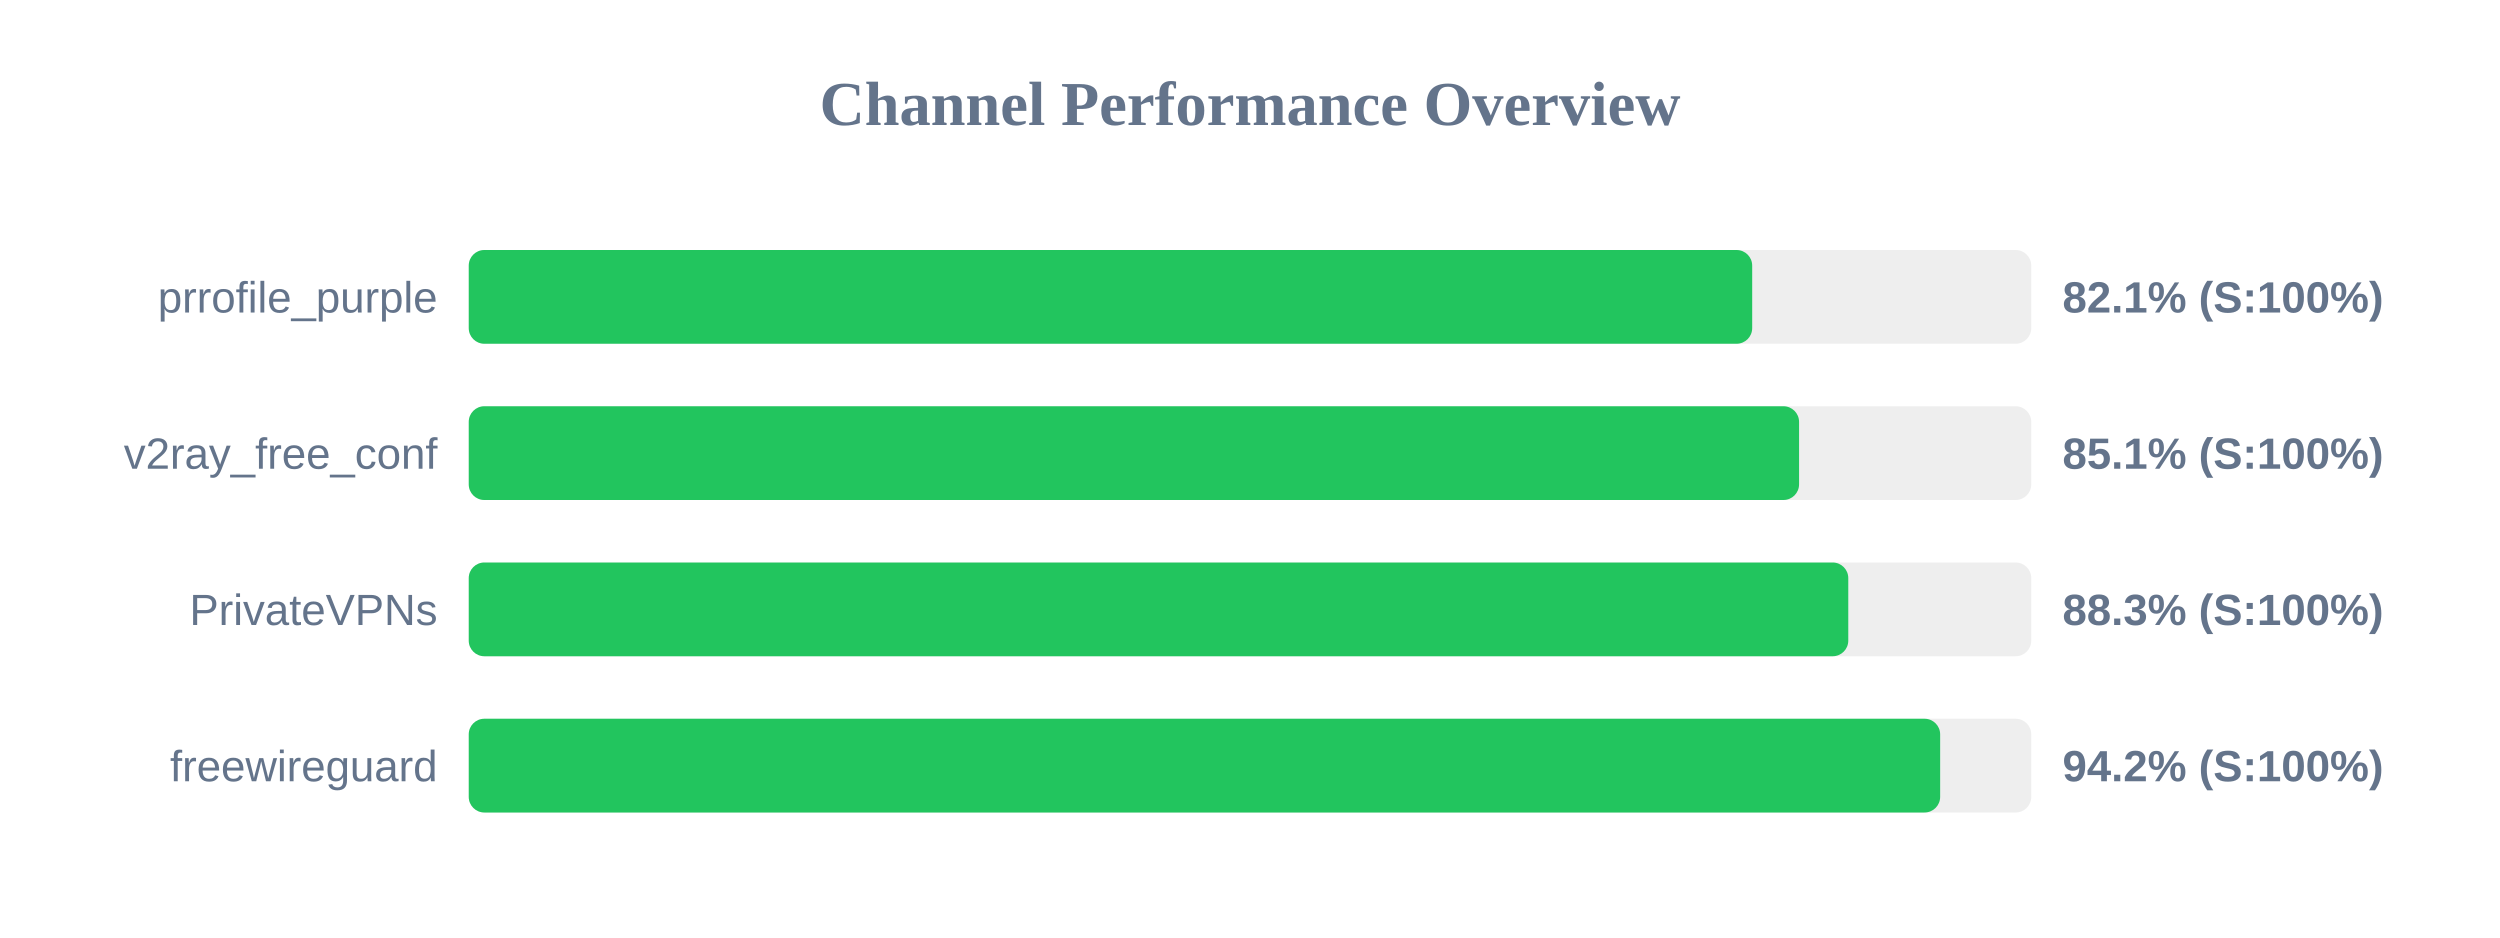
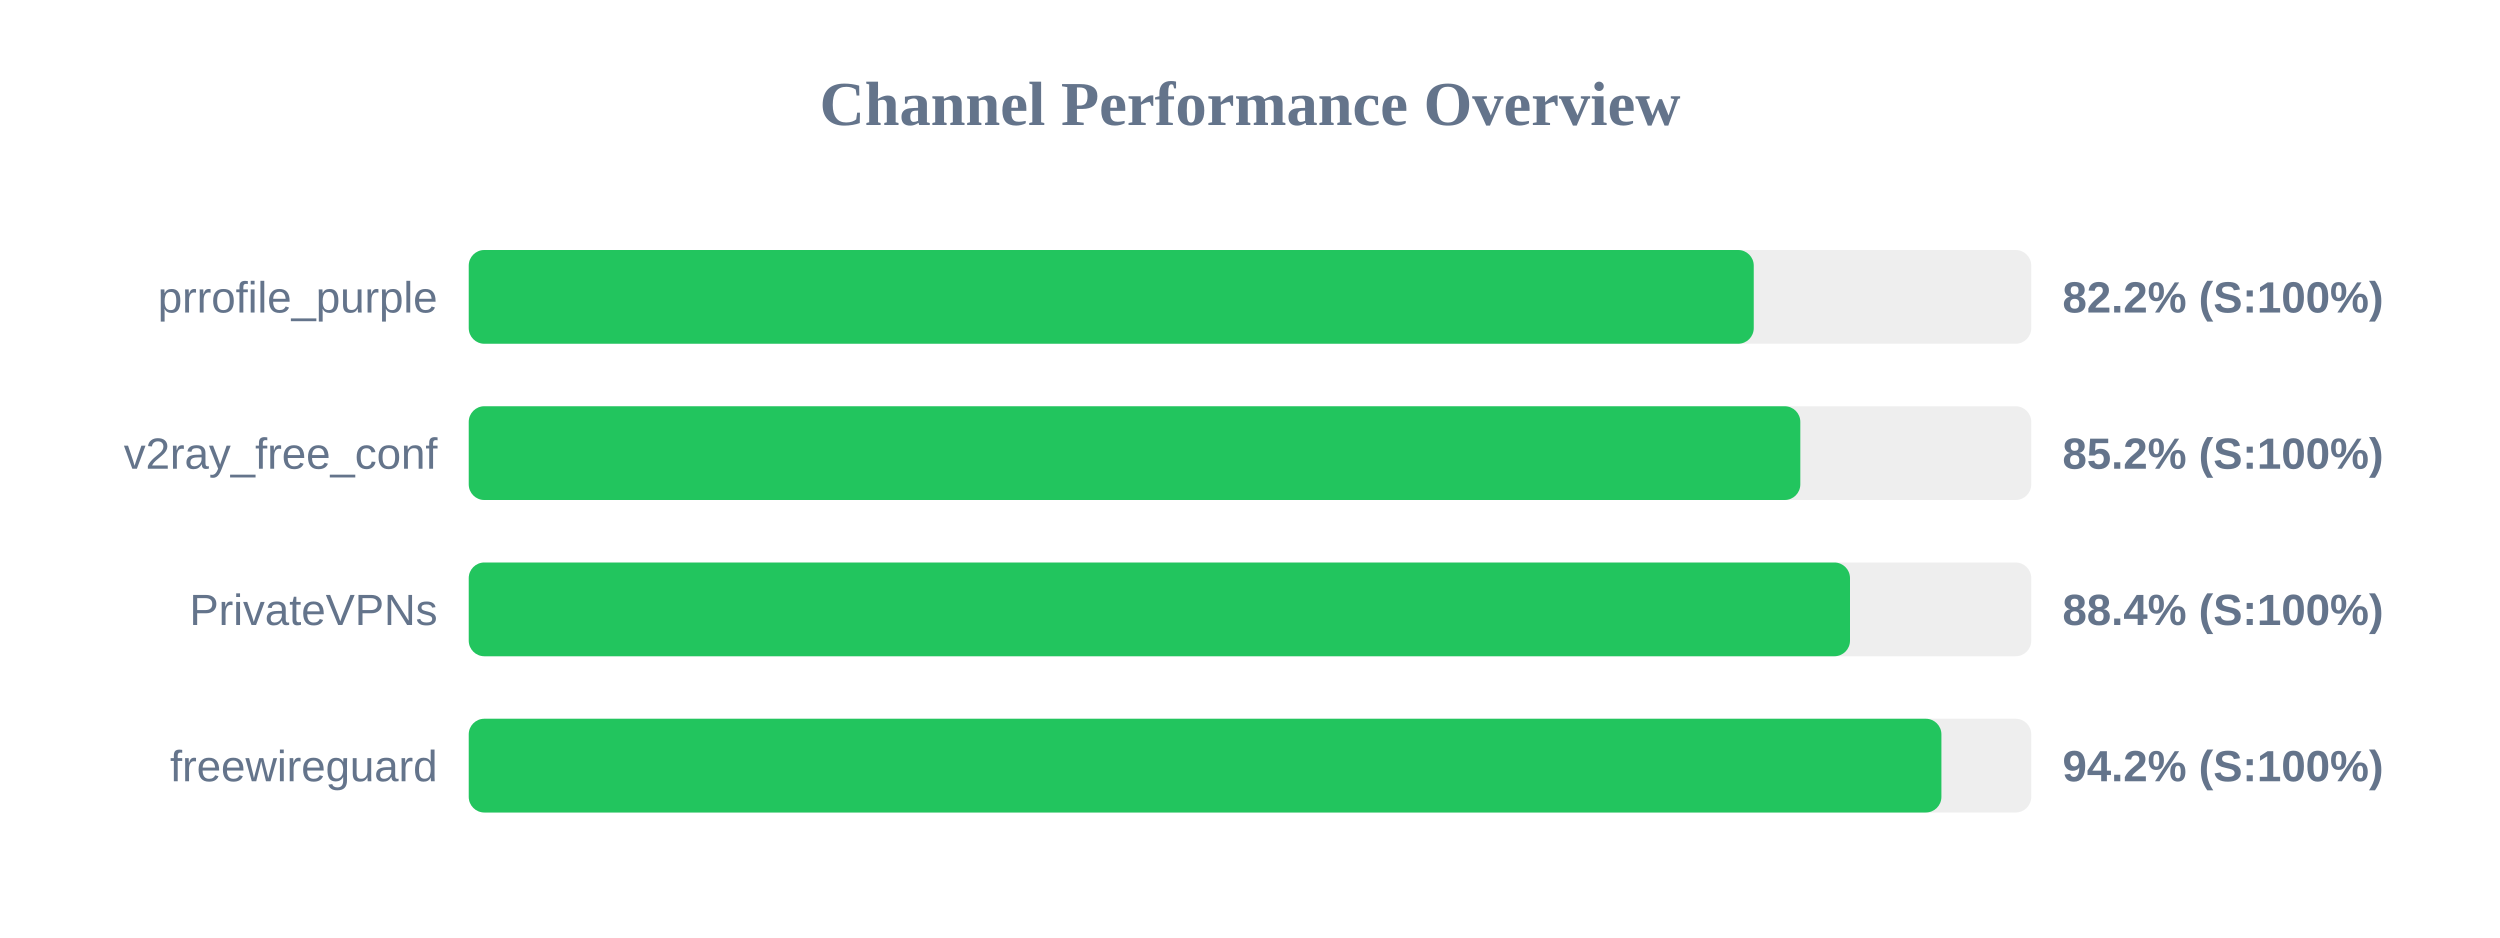
<svg xmlns="http://www.w3.org/2000/svg" width="800" height="300" version="1.1">
  <style>
        .row { font: 14px Arial; fill: #64748b; }
        .score { font: bold 14px Arial; fill: #64748b; }
    </style>
  <text x="400" y="40" text-anchor="middle" font-size="20px" font-weight="bold" fill="#64748b">Channel Performance Overview</text>
  <rect x="150" y="80" width="500" height="30" fill="#eee" rx="5" />
-   <rect x="150" y="80" width="410.7" height="30" fill="#22c55e" rx="5" />
+   <rect x="150" y="80" width="411.2" height="30" fill="#22c55e" rx="5" />
  <text x="140" y="100" text-anchor="end" class="row">prrofile_purple</text>
-   <text x="660" y="100" text-anchor="start" class="score">82.1% (S:100%)</text>
+   <text x="660" y="100" text-anchor="start" class="score">82.2% (S:100%)</text>
  <rect x="150" y="130" width="500" height="30" fill="#eee" rx="5" />
-   <rect x="150" y="130" width="425.7" height="30" fill="#22c55e" rx="5" />
+   <rect x="150" y="130" width="426.1" height="30" fill="#22c55e" rx="5" />
  <text x="140" y="150" text-anchor="end" class="row">v2ray_free_conf</text>
-   <text x="660" y="150" text-anchor="start" class="score">85.1% (S:100%)</text>
+   <text x="660" y="150" text-anchor="start" class="score">85.2% (S:100%)</text>
  <rect x="150" y="180" width="500" height="30" fill="#eee" rx="5" />
-   <rect x="150" y="180" width="441.45" height="30" fill="#22c55e" rx="5" />
+   <rect x="150" y="180" width="442.0" height="30" fill="#22c55e" rx="5" />
  <text x="140" y="200" text-anchor="end" class="row">PrivateVPNs</text>
-   <text x="660" y="200" text-anchor="start" class="score">88.3% (S:100%)</text>
+   <text x="660" y="200" text-anchor="start" class="score">88.4% (S:100%)</text>
  <rect x="150" y="230" width="500" height="30" fill="#eee" rx="5" />
-   <rect x="150" y="230" width="470.85" height="30" fill="#22c55e" rx="5" />
+   <rect x="150" y="230" width="471.25" height="30" fill="#22c55e" rx="5" />
  <text x="140" y="250" text-anchor="end" class="row">freewireguard</text>
  <text x="660" y="250" text-anchor="start" class="score">94.2% (S:100%)</text>
</svg>
